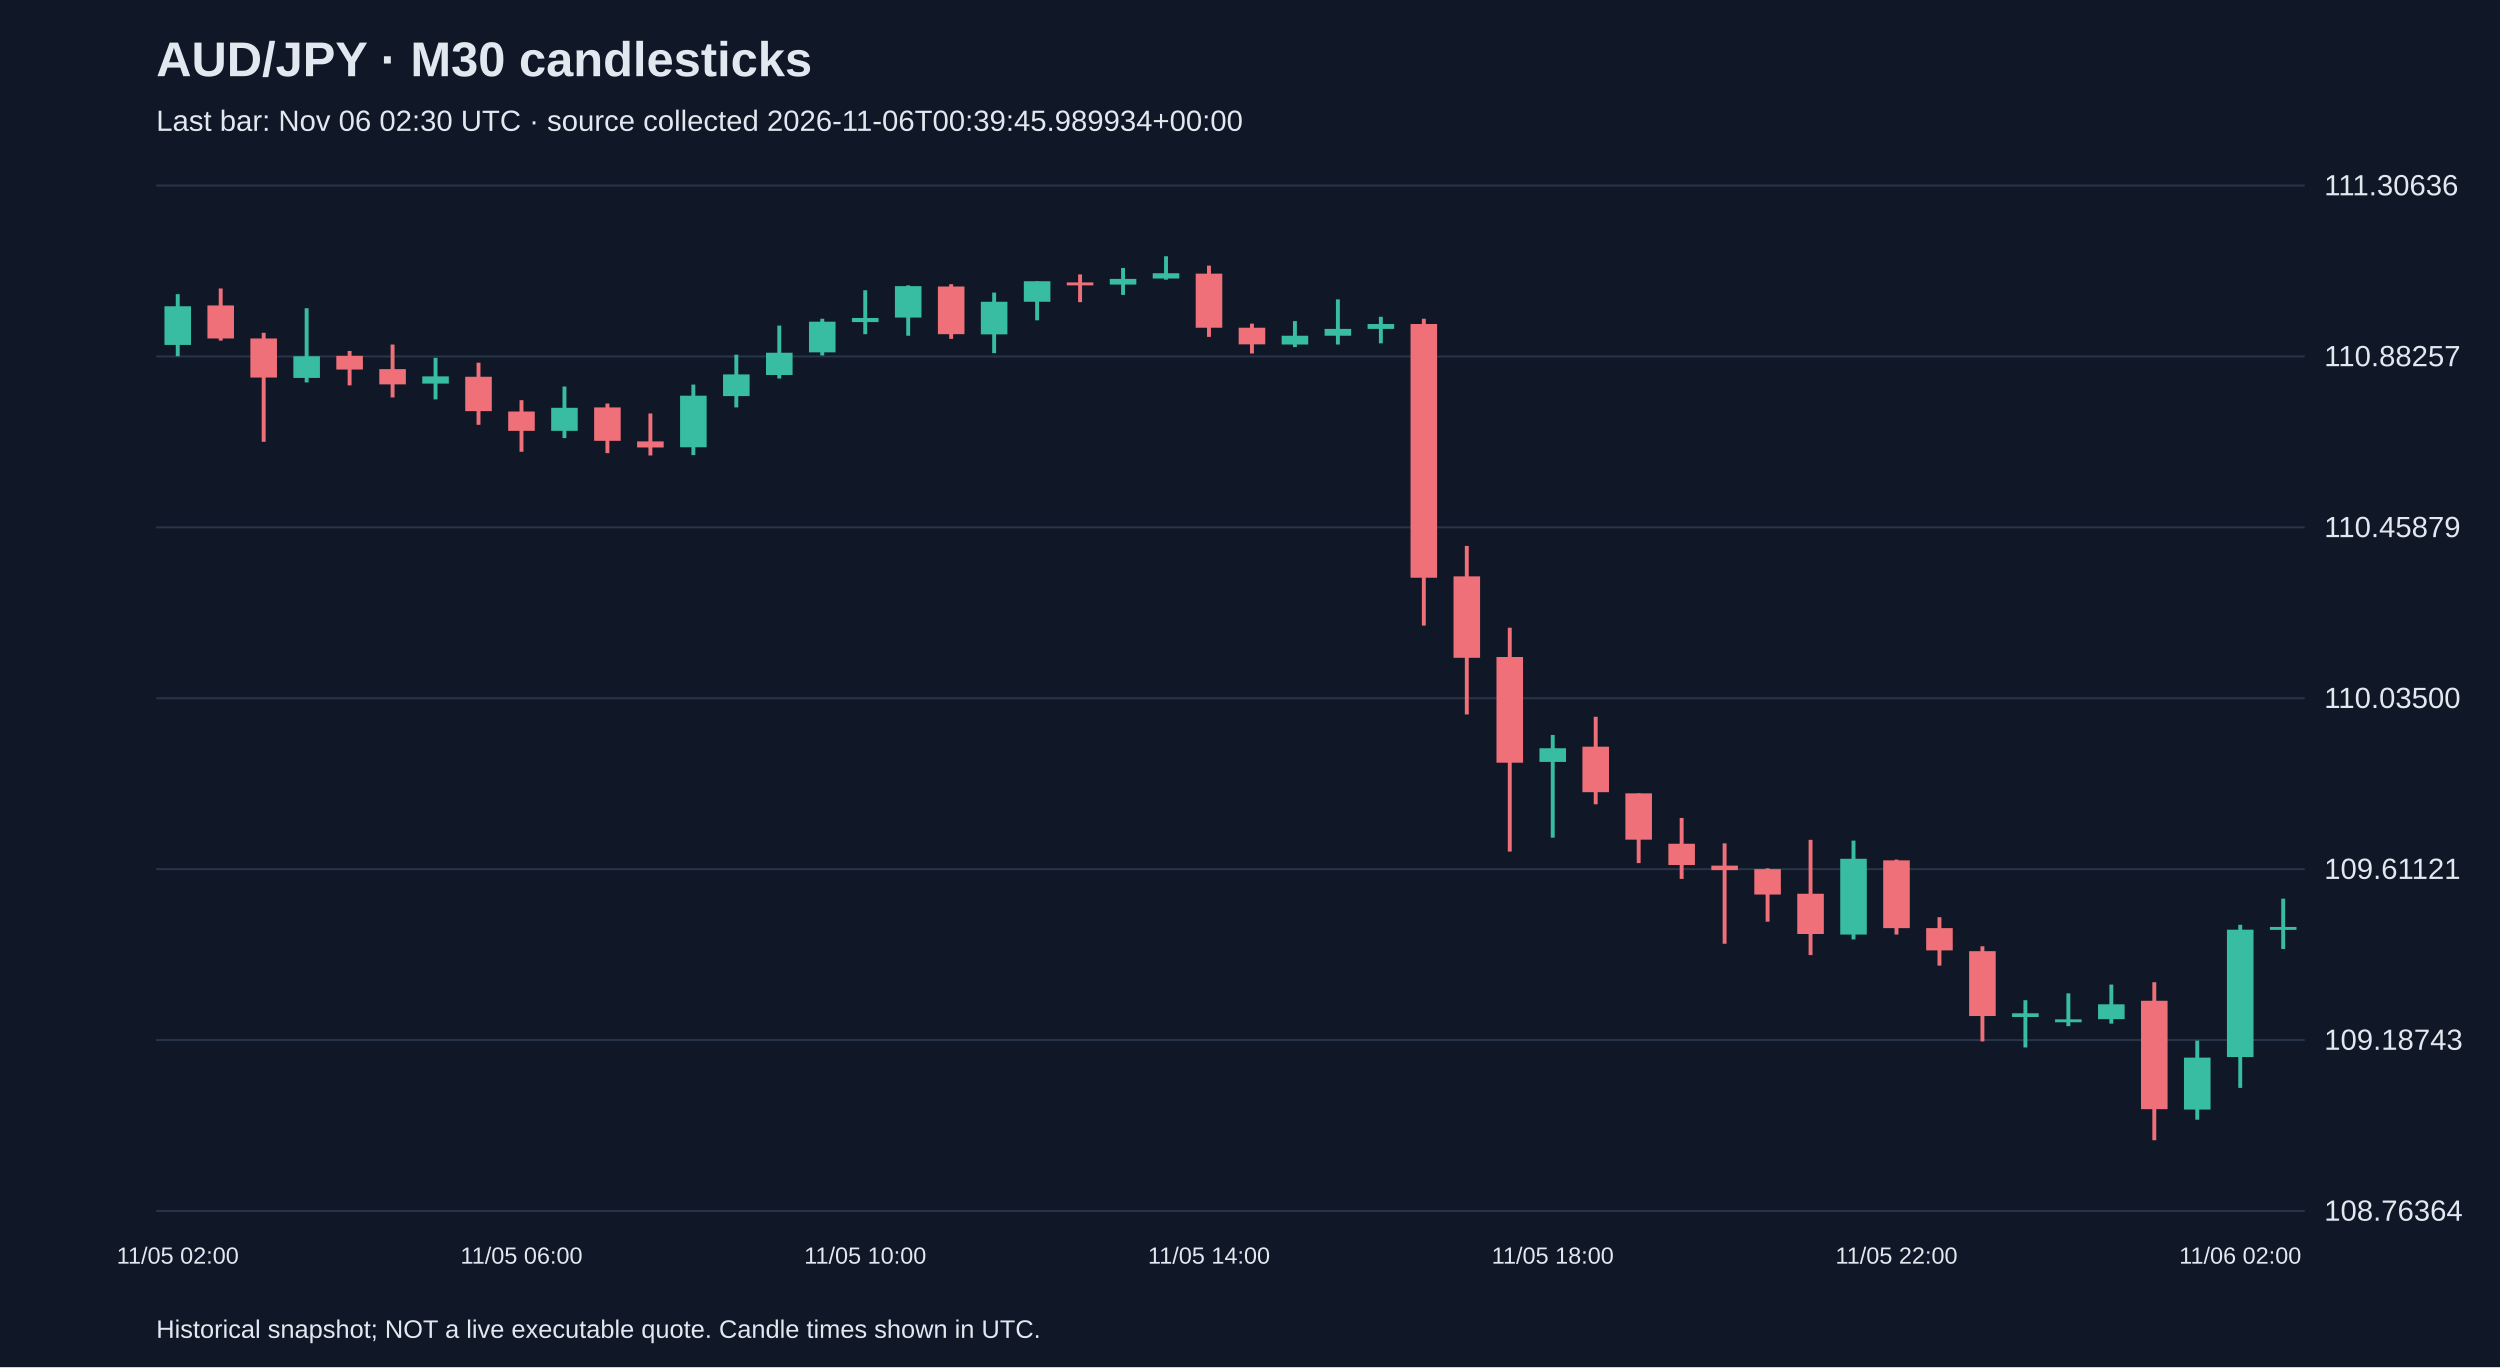
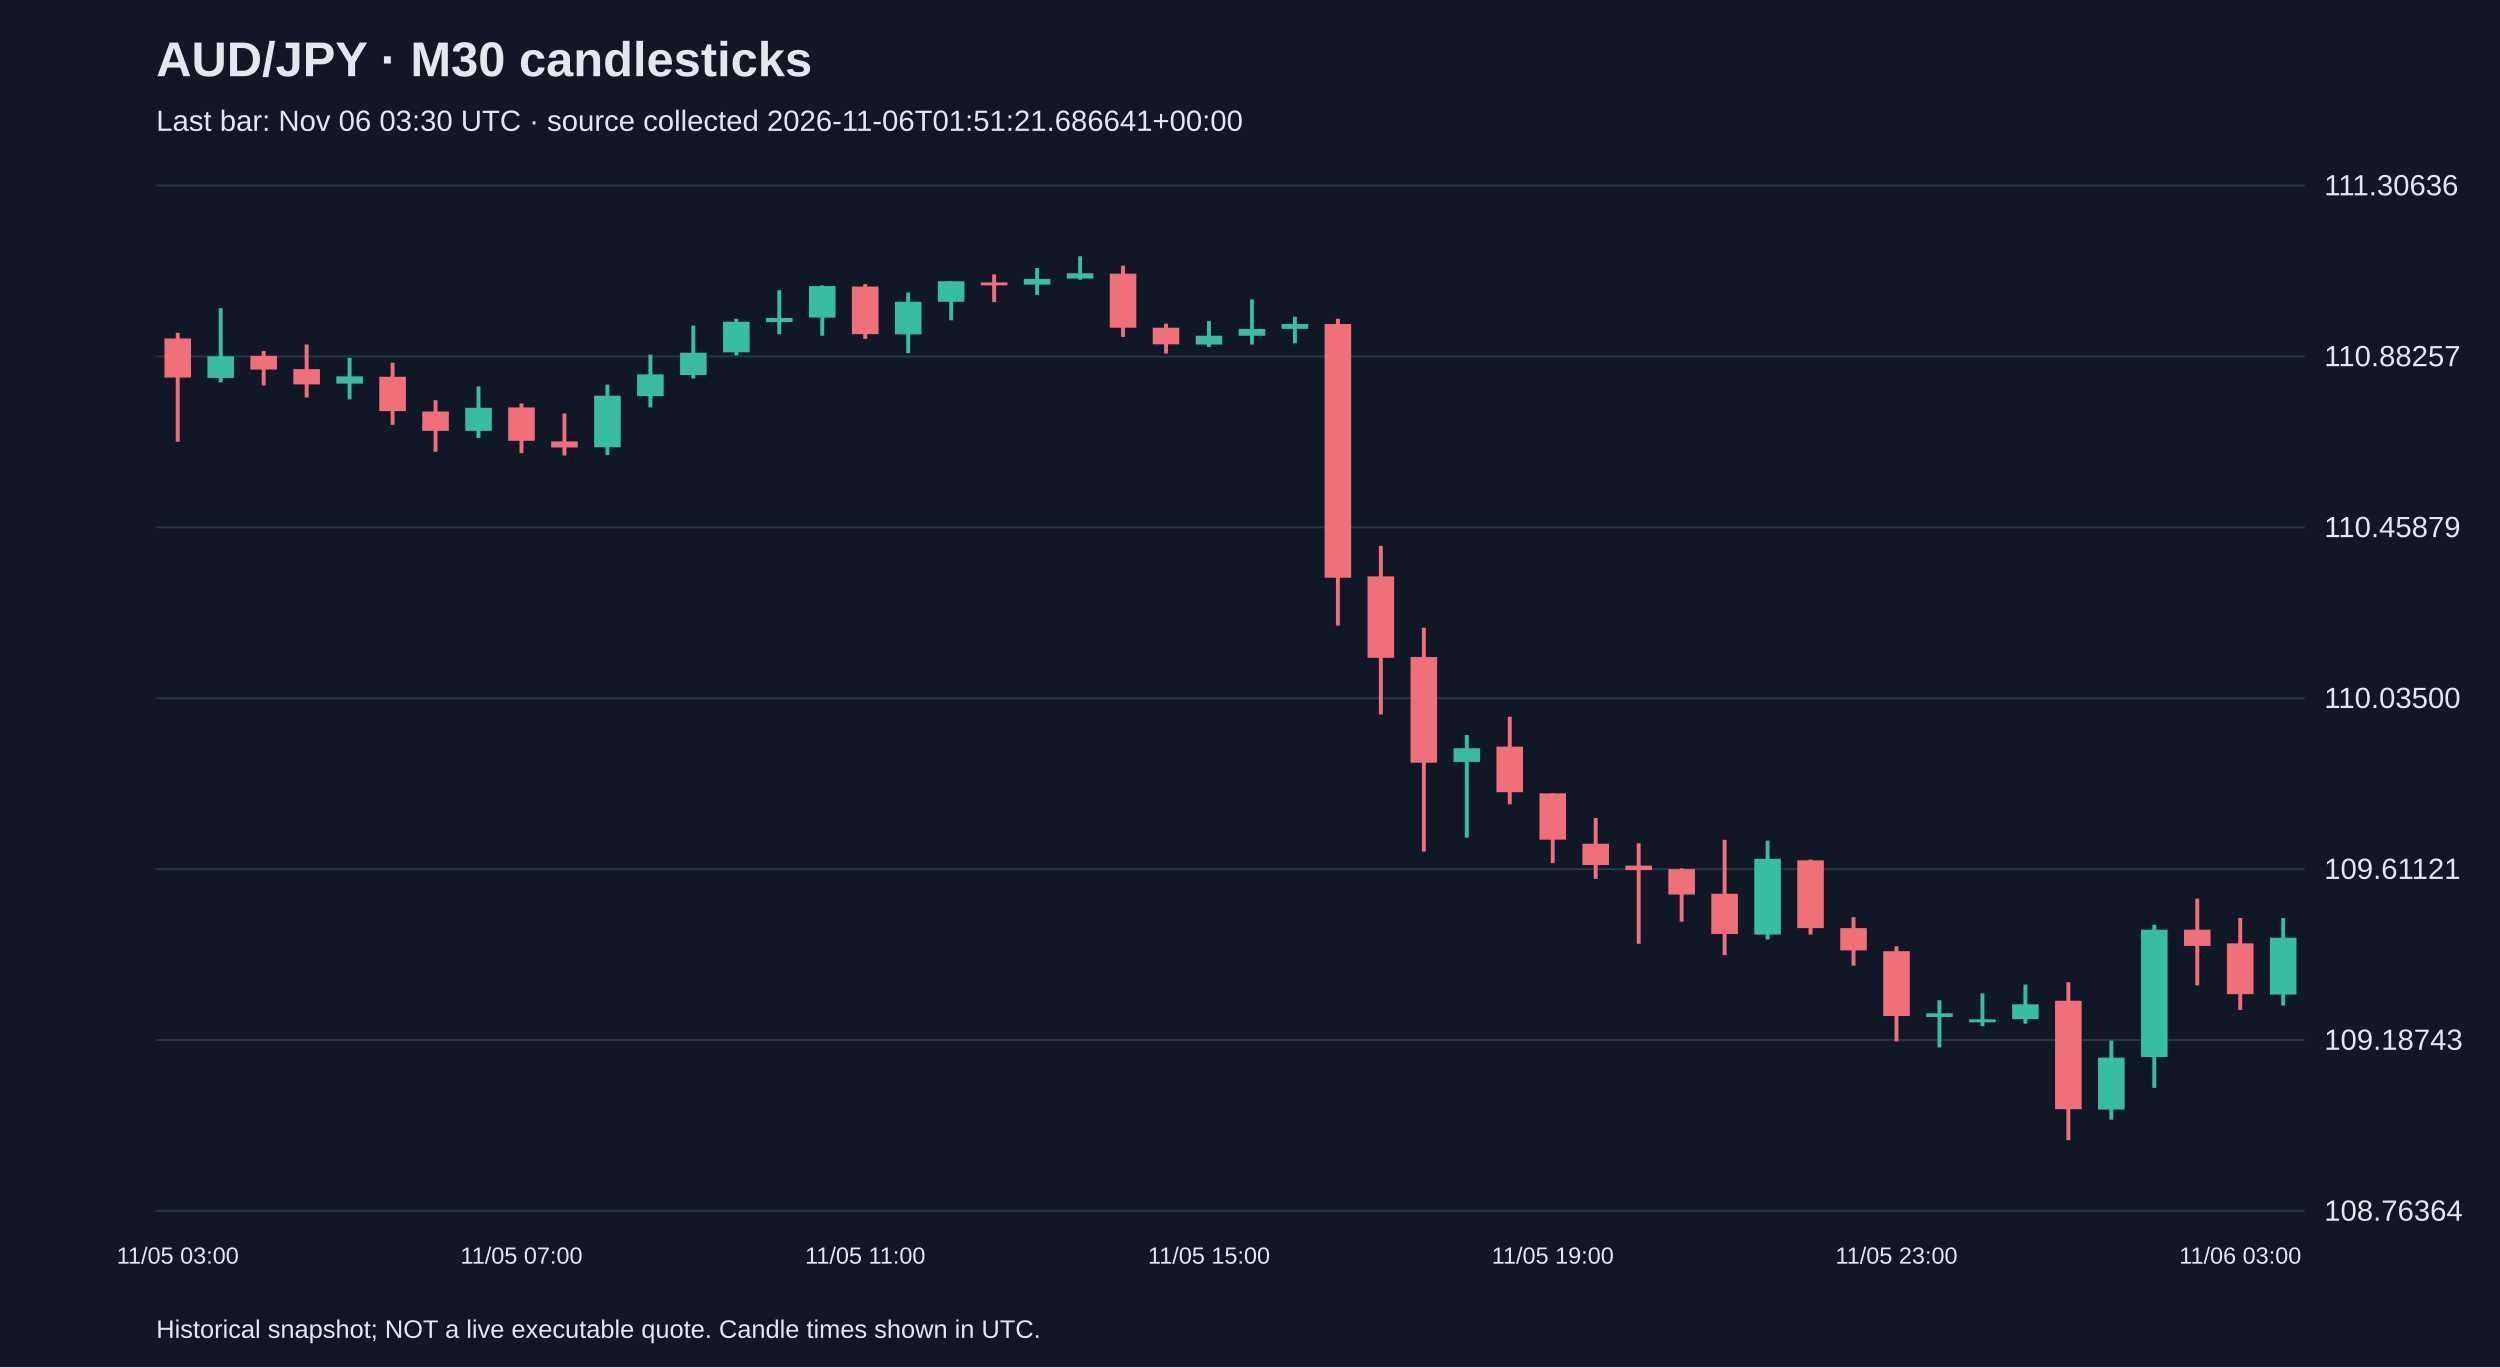
<svg xmlns="http://www.w3.org/2000/svg" viewBox="0 0 1280 700">
  <rect width="100%" height="100%" fill="#101827" />
  <style>text{font-family:Arial,sans-serif;fill:#e2e8f0}</style>
  <text x="80" y="39" font-size="25" font-weight="bold">AUD/JPY · M30 candlesticks</text>
-   <text x="80" y="67" font-size="15" fill="#a6b1c5">Last bar: Nov 06 02:30 UTC · source collected 2026-11-06T00:39:45.989934+00:00</text>
+   <text x="80" y="67" font-size="15" fill="#a6b1c5">Last bar: Nov 06 03:30 UTC · source collected 2026-11-06T01:51:21.686641+00:00</text>
  <line x1="80" y1="620.0" x2="1180" y2="620.0" stroke="#283548" />
  <text x="1190" y="625.0" font-size="15">108.76364</text>
  <line x1="80" y1="532.5" x2="1180" y2="532.5" stroke="#283548" />
  <text x="1190" y="537.5" font-size="15">109.18743</text>
  <line x1="80" y1="445.0" x2="1180" y2="445.0" stroke="#283548" />
  <text x="1190" y="450.0" font-size="15">109.61121</text>
  <line x1="80" y1="357.5" x2="1180" y2="357.5" stroke="#283548" />
  <text x="1190" y="362.5" font-size="15">110.03500</text>
  <line x1="80" y1="270.0" x2="1180" y2="270.0" stroke="#283548" />
  <text x="1190" y="275.0" font-size="15">110.45879</text>
  <line x1="80" y1="182.5" x2="1180" y2="182.5" stroke="#283548" />
  <text x="1190" y="187.5" font-size="15">110.88257</text>
  <line x1="80" y1="95.0" x2="1180" y2="95.0" stroke="#283548" />
  <text x="1190" y="100.0" font-size="15">111.30636</text>
-   <line x1="91.0" y1="150.6" x2="91.0" y2="182.4" stroke="#38bca2" stroke-width="2" />
-   <rect x="84.2" y="156.8" width="13.6" height="19.8" fill="#38bca2" />
-   <text x="91.0" y="647" text-anchor="middle" font-size="12">11/05 02:00</text>
-   <line x1="113.0" y1="147.7" x2="113.0" y2="174.4" stroke="#f07079" stroke-width="2" />
-   <rect x="106.2" y="156.4" width="13.6" height="16.9" fill="#f07079" />
-   <line x1="135.0" y1="170.4" x2="135.0" y2="226.2" stroke="#f07079" stroke-width="2" />
-   <rect x="128.2" y="173.3" width="13.6" height="20.0" fill="#f07079" />
-   <line x1="157.0" y1="157.8" x2="157.0" y2="195.8" stroke="#38bca2" stroke-width="2" />
-   <rect x="150.2" y="182.4" width="13.6" height="11.1" fill="#38bca2" />
-   <line x1="179.0" y1="179.7" x2="179.0" y2="197.3" stroke="#f07079" stroke-width="2" />
-   <rect x="172.2" y="182.2" width="13.6" height="7.0" fill="#f07079" />
-   <line x1="201.0" y1="176.4" x2="201.0" y2="203.5" stroke="#f07079" stroke-width="2" />
-   <rect x="194.2" y="189.0" width="13.6" height="7.8" fill="#f07079" />
-   <line x1="223.0" y1="183.2" x2="223.0" y2="204.5" stroke="#38bca2" stroke-width="2" />
-   <rect x="216.2" y="192.7" width="13.6" height="3.7" fill="#38bca2" />
-   <line x1="245.0" y1="185.7" x2="245.0" y2="217.5" stroke="#f07079" stroke-width="2" />
-   <rect x="238.2" y="192.9" width="13.6" height="17.6" fill="#f07079" />
-   <line x1="267.0" y1="204.9" x2="267.0" y2="231.3" stroke="#f07079" stroke-width="2" />
-   <rect x="260.2" y="210.7" width="13.6" height="9.9" fill="#f07079" />
-   <text x="267.0" y="647" text-anchor="middle" font-size="12">11/05 06:00</text>
-   <line x1="289.0" y1="197.9" x2="289.0" y2="224.3" stroke="#38bca2" stroke-width="2" />
-   <rect x="282.2" y="208.8" width="13.6" height="11.8" fill="#38bca2" />
-   <line x1="311.0" y1="206.6" x2="311.0" y2="232.0" stroke="#f07079" stroke-width="2" />
-   <rect x="304.2" y="208.6" width="13.6" height="17.1" fill="#f07079" />
-   <line x1="333.0" y1="211.7" x2="333.0" y2="233.2" stroke="#f07079" stroke-width="2" />
-   <rect x="326.2" y="226.0" width="13.6" height="3.1" fill="#f07079" />
-   <line x1="355.0" y1="196.9" x2="355.0" y2="233.0" stroke="#38bca2" stroke-width="2" />
-   <rect x="348.2" y="202.6" width="13.6" height="26.4" fill="#38bca2" />
-   <line x1="377.0" y1="181.6" x2="377.0" y2="208.6" stroke="#38bca2" stroke-width="2" />
-   <rect x="370.2" y="191.7" width="13.6" height="11.1" fill="#38bca2" />
-   <line x1="399.0" y1="166.7" x2="399.0" y2="193.8" stroke="#38bca2" stroke-width="2" />
-   <rect x="392.2" y="180.6" width="13.6" height="11.4" fill="#38bca2" />
-   <line x1="421.0" y1="163.2" x2="421.0" y2="182.0" stroke="#38bca2" stroke-width="2" />
-   <rect x="414.2" y="164.7" width="13.6" height="15.7" fill="#38bca2" />
-   <line x1="443.0" y1="148.6" x2="443.0" y2="171.1" stroke="#38bca2" stroke-width="2" />
-   <rect x="436.2" y="162.8" width="13.6" height="2.1" fill="#38bca2" />
-   <text x="443.0" y="647" text-anchor="middle" font-size="12">11/05 10:00</text>
-   <line x1="465.0" y1="146.1" x2="465.0" y2="171.9" stroke="#38bca2" stroke-width="2" />
-   <rect x="458.2" y="146.5" width="13.6" height="16.1" fill="#38bca2" />
-   <line x1="487.0" y1="145.5" x2="487.0" y2="173.5" stroke="#f07079" stroke-width="2" />
-   <rect x="480.2" y="146.7" width="13.6" height="24.4" fill="#f07079" />
-   <line x1="509.0" y1="149.8" x2="509.0" y2="180.8" stroke="#38bca2" stroke-width="2" />
-   <rect x="502.2" y="154.5" width="13.6" height="16.7" fill="#38bca2" />
-   <line x1="531.0" y1="144.0" x2="531.0" y2="164.0" stroke="#38bca2" stroke-width="2" />
-   <rect x="524.2" y="144.0" width="13.6" height="10.5" fill="#38bca2" />
-   <line x1="553.0" y1="140.5" x2="553.0" y2="154.7" stroke="#f07079" stroke-width="2" />
-   <rect x="546.2" y="144.6" width="13.6" height="1.5" fill="#f07079" />
-   <line x1="575.0" y1="137.2" x2="575.0" y2="151.0" stroke="#38bca2" stroke-width="2" />
-   <rect x="568.2" y="142.8" width="13.6" height="2.9" fill="#38bca2" />
-   <line x1="597.0" y1="131.2" x2="597.0" y2="143.2" stroke="#38bca2" stroke-width="2" />
-   <rect x="590.2" y="139.9" width="13.6" height="2.7" fill="#38bca2" />
-   <line x1="619.0" y1="136.0" x2="619.0" y2="172.5" stroke="#f07079" stroke-width="2" />
-   <rect x="612.2" y="140.1" width="13.6" height="27.7" fill="#f07079" />
-   <text x="619.0" y="647" text-anchor="middle" font-size="12">11/05 14:00</text>
-   <line x1="641.0" y1="165.7" x2="641.0" y2="181.0" stroke="#f07079" stroke-width="2" />
-   <rect x="634.2" y="167.8" width="13.6" height="8.5" fill="#f07079" />
-   <line x1="663.0" y1="164.4" x2="663.0" y2="177.7" stroke="#38bca2" stroke-width="2" />
-   <rect x="656.2" y="171.9" width="13.6" height="4.5" fill="#38bca2" />
-   <line x1="685.0" y1="153.3" x2="685.0" y2="176.4" stroke="#38bca2" stroke-width="2" />
-   <rect x="678.2" y="168.4" width="13.6" height="3.5" fill="#38bca2" />
-   <line x1="707.0" y1="162.2" x2="707.0" y2="175.8" stroke="#38bca2" stroke-width="2" />
-   <rect x="700.2" y="165.9" width="13.6" height="2.5" fill="#38bca2" />
-   <line x1="729.0" y1="163.2" x2="729.0" y2="320.3" stroke="#f07079" stroke-width="2" />
-   <rect x="722.2" y="165.9" width="13.6" height="129.9" fill="#f07079" />
-   <line x1="751.0" y1="279.5" x2="751.0" y2="365.8" stroke="#f07079" stroke-width="2" />
-   <rect x="744.2" y="295.1" width="13.6" height="41.7" fill="#f07079" />
-   <line x1="773.0" y1="321.4" x2="773.0" y2="436.0" stroke="#f07079" stroke-width="2" />
-   <rect x="766.2" y="336.4" width="13.6" height="54.1" fill="#f07079" />
-   <line x1="795.0" y1="376.3" x2="795.0" y2="428.9" stroke="#38bca2" stroke-width="2" />
-   <rect x="788.2" y="383.1" width="13.6" height="7.0" fill="#38bca2" />
-   <text x="795.0" y="647" text-anchor="middle" font-size="12">11/05 18:00</text>
-   <line x1="817.0" y1="367.0" x2="817.0" y2="411.8" stroke="#f07079" stroke-width="2" />
-   <rect x="810.2" y="382.3" width="13.6" height="23.3" fill="#f07079" />
-   <line x1="839.0" y1="406.2" x2="839.0" y2="441.9" stroke="#f07079" stroke-width="2" />
-   <rect x="832.2" y="406.2" width="13.6" height="23.7" fill="#f07079" />
-   <line x1="861.0" y1="418.8" x2="861.0" y2="450.0" stroke="#f07079" stroke-width="2" />
-   <rect x="854.2" y="432.0" width="13.6" height="10.9" fill="#f07079" />
-   <line x1="883.0" y1="431.8" x2="883.0" y2="483.2" stroke="#f07079" stroke-width="2" />
-   <rect x="876.2" y="443.2" width="13.6" height="2.3" fill="#f07079" />
-   <line x1="905.0" y1="444.6" x2="905.0" y2="471.9" stroke="#f07079" stroke-width="2" />
-   <rect x="898.2" y="445.0" width="13.6" height="13.0" fill="#f07079" />
-   <line x1="927.0" y1="430.0" x2="927.0" y2="489.0" stroke="#f07079" stroke-width="2" />
-   <rect x="920.2" y="457.6" width="13.6" height="20.6" fill="#f07079" />
-   <line x1="949.0" y1="430.4" x2="949.0" y2="481.0" stroke="#38bca2" stroke-width="2" />
-   <rect x="942.2" y="439.7" width="13.6" height="38.8" fill="#38bca2" />
-   <line x1="971.0" y1="440.1" x2="971.0" y2="478.5" stroke="#f07079" stroke-width="2" />
-   <rect x="964.2" y="440.5" width="13.6" height="34.7" fill="#f07079" />
-   <text x="971.0" y="647" text-anchor="middle" font-size="12">11/05 22:00</text>
-   <line x1="993.0" y1="469.6" x2="993.0" y2="494.4" stroke="#f07079" stroke-width="2" />
-   <rect x="986.2" y="475.2" width="13.6" height="11.4" fill="#f07079" />
-   <line x1="1015.0" y1="484.5" x2="1015.0" y2="533.2" stroke="#f07079" stroke-width="2" />
-   <rect x="1008.2" y="487.0" width="13.6" height="33.2" fill="#f07079" />
-   <line x1="1037.0" y1="512.1" x2="1037.0" y2="536.3" stroke="#38bca2" stroke-width="2" />
-   <rect x="1030.2" y="518.8" width="13.6" height="1.9" fill="#38bca2" />
-   <line x1="1059.0" y1="508.6" x2="1059.0" y2="525.4" stroke="#38bca2" stroke-width="2" />
-   <rect x="1052.2" y="521.9" width="13.6" height="1.5" fill="#38bca2" />
-   <line x1="1081.0" y1="504.1" x2="1081.0" y2="524.1" stroke="#38bca2" stroke-width="2" />
-   <rect x="1074.2" y="514.2" width="13.6" height="7.6" fill="#38bca2" />
-   <line x1="1103.0" y1="502.9" x2="1103.0" y2="583.8" stroke="#f07079" stroke-width="2" />
-   <rect x="1096.2" y="512.4" width="13.6" height="55.5" fill="#f07079" />
-   <line x1="1125.0" y1="532.8" x2="1125.0" y2="573.3" stroke="#38bca2" stroke-width="2" />
-   <rect x="1118.2" y="541.5" width="13.6" height="26.6" fill="#38bca2" />
-   <line x1="1147.0" y1="473.5" x2="1147.0" y2="557.0" stroke="#38bca2" stroke-width="2" />
-   <rect x="1140.2" y="476.0" width="13.6" height="65.2" fill="#38bca2" />
-   <text x="1147.0" y="647" text-anchor="middle" font-size="12">11/06 02:00</text>
-   <line x1="1169.0" y1="460.1" x2="1169.0" y2="485.9" stroke="#38bca2" stroke-width="2" />
-   <rect x="1162.2" y="474.6" width="13.6" height="1.5" fill="#38bca2" />
+   <line x1="91.0" y1="170.4" x2="91.0" y2="226.2" stroke="#f07079" stroke-width="2" />
+   <rect x="84.2" y="173.3" width="13.6" height="20.0" fill="#f07079" />
+   <text x="91.0" y="647" text-anchor="middle" font-size="12">11/05 03:00</text>
+   <line x1="113.0" y1="157.8" x2="113.0" y2="195.8" stroke="#38bca2" stroke-width="2" />
+   <rect x="106.2" y="182.4" width="13.6" height="11.1" fill="#38bca2" />
+   <line x1="135.0" y1="179.7" x2="135.0" y2="197.3" stroke="#f07079" stroke-width="2" />
+   <rect x="128.2" y="182.2" width="13.6" height="7.0" fill="#f07079" />
+   <line x1="157.0" y1="176.4" x2="157.0" y2="203.5" stroke="#f07079" stroke-width="2" />
+   <rect x="150.2" y="189.0" width="13.6" height="7.8" fill="#f07079" />
+   <line x1="179.0" y1="183.2" x2="179.0" y2="204.5" stroke="#38bca2" stroke-width="2" />
+   <rect x="172.2" y="192.7" width="13.6" height="3.7" fill="#38bca2" />
+   <line x1="201.0" y1="185.7" x2="201.0" y2="217.5" stroke="#f07079" stroke-width="2" />
+   <rect x="194.2" y="192.9" width="13.6" height="17.6" fill="#f07079" />
+   <line x1="223.0" y1="204.9" x2="223.0" y2="231.3" stroke="#f07079" stroke-width="2" />
+   <rect x="216.2" y="210.7" width="13.6" height="9.9" fill="#f07079" />
+   <line x1="245.0" y1="197.9" x2="245.0" y2="224.3" stroke="#38bca2" stroke-width="2" />
+   <rect x="238.2" y="208.8" width="13.6" height="11.8" fill="#38bca2" />
+   <line x1="267.0" y1="206.6" x2="267.0" y2="232.0" stroke="#f07079" stroke-width="2" />
+   <rect x="260.2" y="208.6" width="13.6" height="17.1" fill="#f07079" />
+   <text x="267.0" y="647" text-anchor="middle" font-size="12">11/05 07:00</text>
+   <line x1="289.0" y1="211.7" x2="289.0" y2="233.2" stroke="#f07079" stroke-width="2" />
+   <rect x="282.2" y="226.0" width="13.6" height="3.1" fill="#f07079" />
+   <line x1="311.0" y1="196.9" x2="311.0" y2="233.0" stroke="#38bca2" stroke-width="2" />
+   <rect x="304.2" y="202.6" width="13.6" height="26.4" fill="#38bca2" />
+   <line x1="333.0" y1="181.6" x2="333.0" y2="208.6" stroke="#38bca2" stroke-width="2" />
+   <rect x="326.2" y="191.7" width="13.6" height="11.1" fill="#38bca2" />
+   <line x1="355.0" y1="166.7" x2="355.0" y2="193.8" stroke="#38bca2" stroke-width="2" />
+   <rect x="348.2" y="180.6" width="13.6" height="11.4" fill="#38bca2" />
+   <line x1="377.0" y1="163.2" x2="377.0" y2="182.0" stroke="#38bca2" stroke-width="2" />
+   <rect x="370.2" y="164.7" width="13.6" height="15.7" fill="#38bca2" />
+   <line x1="399.0" y1="148.6" x2="399.0" y2="171.1" stroke="#38bca2" stroke-width="2" />
+   <rect x="392.2" y="162.8" width="13.6" height="2.1" fill="#38bca2" />
+   <line x1="421.0" y1="146.1" x2="421.0" y2="171.9" stroke="#38bca2" stroke-width="2" />
+   <rect x="414.2" y="146.5" width="13.6" height="16.1" fill="#38bca2" />
+   <line x1="443.0" y1="145.5" x2="443.0" y2="173.5" stroke="#f07079" stroke-width="2" />
+   <rect x="436.2" y="146.7" width="13.6" height="24.4" fill="#f07079" />
+   <text x="443.0" y="647" text-anchor="middle" font-size="12">11/05 11:00</text>
+   <line x1="465.0" y1="149.8" x2="465.0" y2="180.8" stroke="#38bca2" stroke-width="2" />
+   <rect x="458.2" y="154.5" width="13.6" height="16.7" fill="#38bca2" />
+   <line x1="487.0" y1="144.0" x2="487.0" y2="164.0" stroke="#38bca2" stroke-width="2" />
+   <rect x="480.2" y="144.0" width="13.6" height="10.5" fill="#38bca2" />
+   <line x1="509.0" y1="140.5" x2="509.0" y2="154.7" stroke="#f07079" stroke-width="2" />
+   <rect x="502.2" y="144.6" width="13.6" height="1.5" fill="#f07079" />
+   <line x1="531.0" y1="137.2" x2="531.0" y2="151.0" stroke="#38bca2" stroke-width="2" />
+   <rect x="524.2" y="142.8" width="13.6" height="2.9" fill="#38bca2" />
+   <line x1="553.0" y1="131.2" x2="553.0" y2="143.2" stroke="#38bca2" stroke-width="2" />
+   <rect x="546.2" y="139.9" width="13.6" height="2.7" fill="#38bca2" />
+   <line x1="575.0" y1="136.0" x2="575.0" y2="172.5" stroke="#f07079" stroke-width="2" />
+   <rect x="568.2" y="140.1" width="13.6" height="27.7" fill="#f07079" />
+   <line x1="597.0" y1="165.7" x2="597.0" y2="181.0" stroke="#f07079" stroke-width="2" />
+   <rect x="590.2" y="167.8" width="13.6" height="8.5" fill="#f07079" />
+   <line x1="619.0" y1="164.4" x2="619.0" y2="177.7" stroke="#38bca2" stroke-width="2" />
+   <rect x="612.2" y="171.9" width="13.6" height="4.5" fill="#38bca2" />
+   <text x="619.0" y="647" text-anchor="middle" font-size="12">11/05 15:00</text>
+   <line x1="641.0" y1="153.3" x2="641.0" y2="176.4" stroke="#38bca2" stroke-width="2" />
+   <rect x="634.2" y="168.4" width="13.6" height="3.5" fill="#38bca2" />
+   <line x1="663.0" y1="162.2" x2="663.0" y2="175.8" stroke="#38bca2" stroke-width="2" />
+   <rect x="656.2" y="165.9" width="13.6" height="2.5" fill="#38bca2" />
+   <line x1="685.0" y1="163.2" x2="685.0" y2="320.3" stroke="#f07079" stroke-width="2" />
+   <rect x="678.2" y="165.9" width="13.6" height="129.9" fill="#f07079" />
+   <line x1="707.0" y1="279.5" x2="707.0" y2="365.8" stroke="#f07079" stroke-width="2" />
+   <rect x="700.2" y="295.1" width="13.6" height="41.7" fill="#f07079" />
+   <line x1="729.0" y1="321.4" x2="729.0" y2="436.0" stroke="#f07079" stroke-width="2" />
+   <rect x="722.2" y="336.4" width="13.6" height="54.1" fill="#f07079" />
+   <line x1="751.0" y1="376.3" x2="751.0" y2="428.9" stroke="#38bca2" stroke-width="2" />
+   <rect x="744.2" y="383.1" width="13.6" height="7.0" fill="#38bca2" />
+   <line x1="773.0" y1="367.0" x2="773.0" y2="411.8" stroke="#f07079" stroke-width="2" />
+   <rect x="766.2" y="382.3" width="13.6" height="23.3" fill="#f07079" />
+   <line x1="795.0" y1="406.2" x2="795.0" y2="441.9" stroke="#f07079" stroke-width="2" />
+   <rect x="788.2" y="406.2" width="13.6" height="23.7" fill="#f07079" />
+   <text x="795.0" y="647" text-anchor="middle" font-size="12">11/05 19:00</text>
+   <line x1="817.0" y1="418.8" x2="817.0" y2="450.0" stroke="#f07079" stroke-width="2" />
+   <rect x="810.2" y="432.0" width="13.6" height="10.9" fill="#f07079" />
+   <line x1="839.0" y1="431.8" x2="839.0" y2="483.2" stroke="#f07079" stroke-width="2" />
+   <rect x="832.2" y="443.2" width="13.6" height="2.3" fill="#f07079" />
+   <line x1="861.0" y1="444.6" x2="861.0" y2="471.9" stroke="#f07079" stroke-width="2" />
+   <rect x="854.2" y="445.0" width="13.6" height="13.0" fill="#f07079" />
+   <line x1="883.0" y1="430.0" x2="883.0" y2="489.0" stroke="#f07079" stroke-width="2" />
+   <rect x="876.2" y="457.6" width="13.6" height="20.6" fill="#f07079" />
+   <line x1="905.0" y1="430.4" x2="905.0" y2="481.0" stroke="#38bca2" stroke-width="2" />
+   <rect x="898.2" y="439.7" width="13.6" height="38.8" fill="#38bca2" />
+   <line x1="927.0" y1="440.1" x2="927.0" y2="478.5" stroke="#f07079" stroke-width="2" />
+   <rect x="920.2" y="440.5" width="13.6" height="34.7" fill="#f07079" />
+   <line x1="949.0" y1="469.6" x2="949.0" y2="494.4" stroke="#f07079" stroke-width="2" />
+   <rect x="942.2" y="475.2" width="13.6" height="11.4" fill="#f07079" />
+   <line x1="971.0" y1="484.5" x2="971.0" y2="533.2" stroke="#f07079" stroke-width="2" />
+   <rect x="964.2" y="487.0" width="13.6" height="33.2" fill="#f07079" />
+   <text x="971.0" y="647" text-anchor="middle" font-size="12">11/05 23:00</text>
+   <line x1="993.0" y1="512.1" x2="993.0" y2="536.3" stroke="#38bca2" stroke-width="2" />
+   <rect x="986.2" y="518.8" width="13.6" height="1.9" fill="#38bca2" />
+   <line x1="1015.0" y1="508.6" x2="1015.0" y2="525.4" stroke="#38bca2" stroke-width="2" />
+   <rect x="1008.2" y="521.9" width="13.6" height="1.5" fill="#38bca2" />
+   <line x1="1037.0" y1="504.1" x2="1037.0" y2="524.1" stroke="#38bca2" stroke-width="2" />
+   <rect x="1030.2" y="514.2" width="13.6" height="7.6" fill="#38bca2" />
+   <line x1="1059.0" y1="502.9" x2="1059.0" y2="583.8" stroke="#f07079" stroke-width="2" />
+   <rect x="1052.2" y="512.4" width="13.6" height="55.5" fill="#f07079" />
+   <line x1="1081.0" y1="532.8" x2="1081.0" y2="573.3" stroke="#38bca2" stroke-width="2" />
+   <rect x="1074.2" y="541.5" width="13.6" height="26.6" fill="#38bca2" />
+   <line x1="1103.0" y1="473.5" x2="1103.0" y2="557.0" stroke="#38bca2" stroke-width="2" />
+   <rect x="1096.2" y="476.0" width="13.6" height="65.2" fill="#38bca2" />
+   <line x1="1125.0" y1="460.1" x2="1125.0" y2="504.5" stroke="#f07079" stroke-width="2" />
+   <rect x="1118.2" y="476.0" width="13.6" height="8.3" fill="#f07079" />
+   <line x1="1147.0" y1="470.0" x2="1147.0" y2="517.1" stroke="#f07079" stroke-width="2" />
+   <rect x="1140.2" y="483.0" width="13.6" height="26.0" fill="#f07079" />
+   <text x="1147.0" y="647" text-anchor="middle" font-size="12">11/06 03:00</text>
+   <line x1="1169.0" y1="470.0" x2="1169.0" y2="514.8" stroke="#38bca2" stroke-width="2" />
+   <rect x="1162.2" y="480.1" width="13.6" height="29.1" fill="#38bca2" />
  <text x="80" y="685" font-size="13">Historical snapshot; NOT a live executable quote. Candle times shown in UTC.</text>
</svg>
